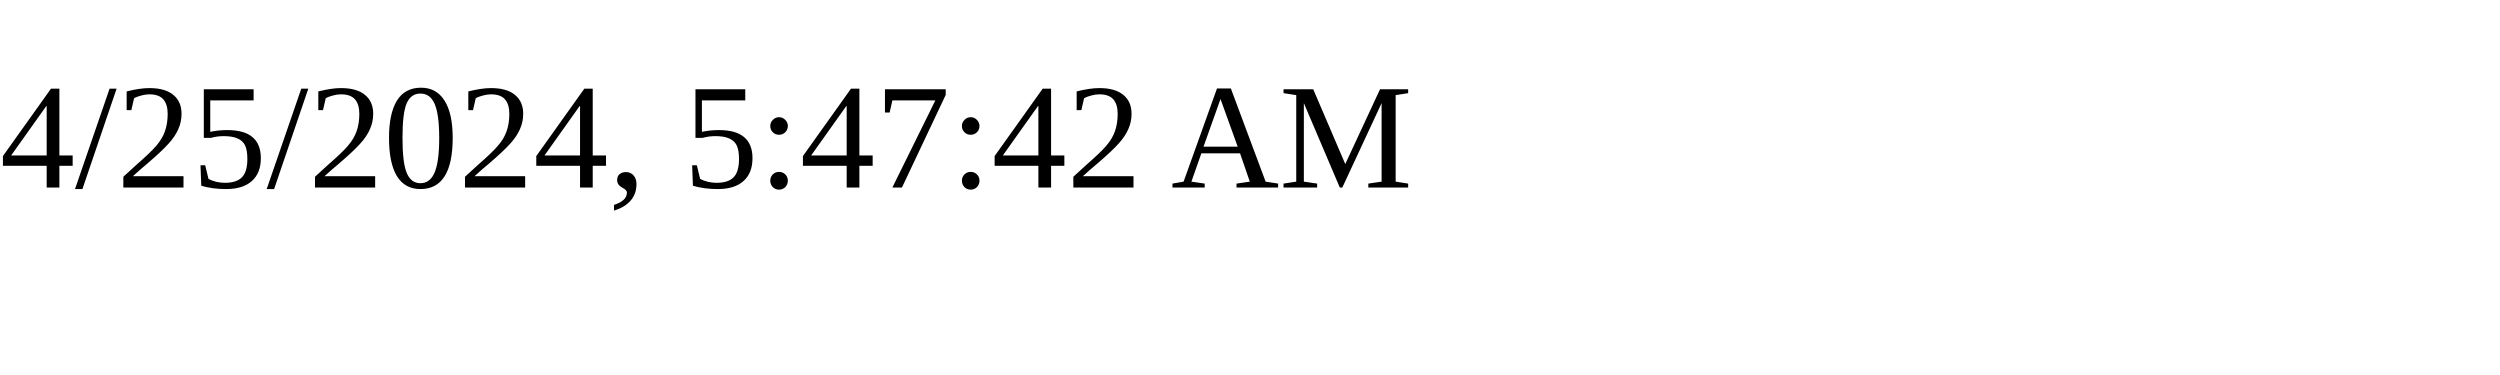
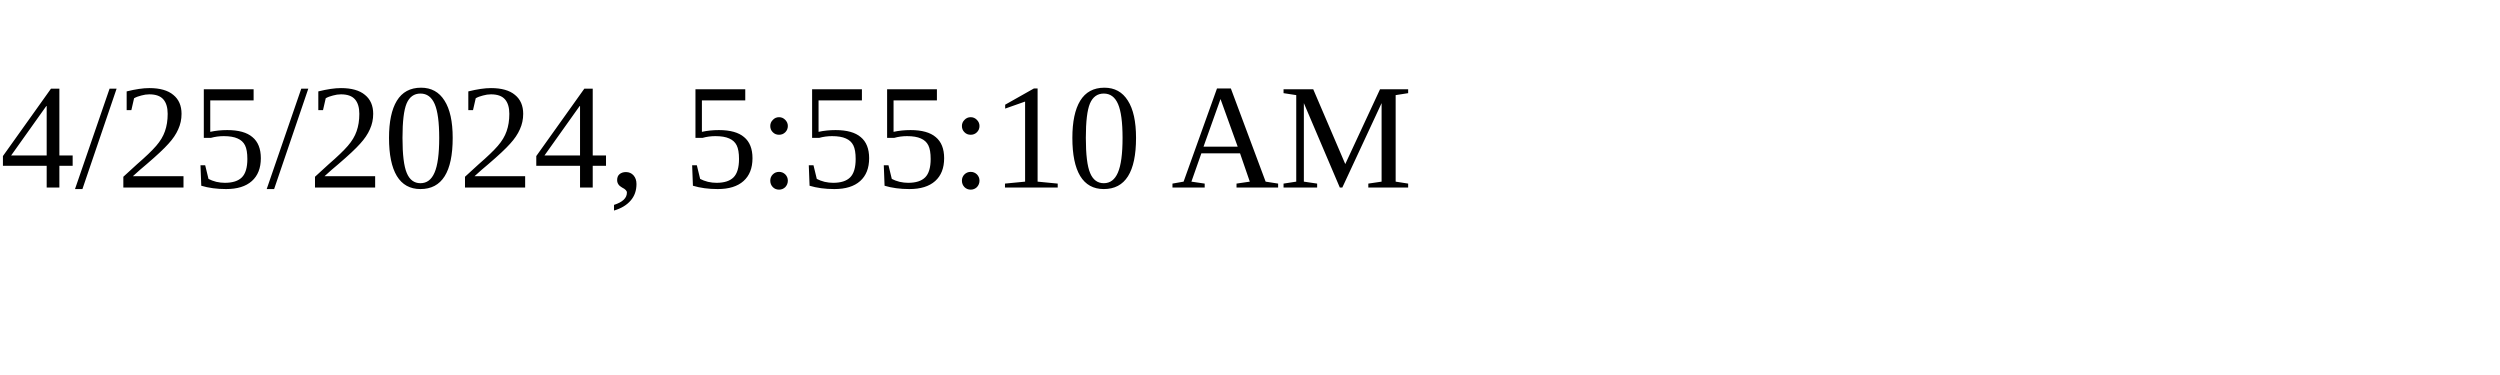
<svg xmlns="http://www.w3.org/2000/svg" height="30" width="200">
-   <text x="0" y="15">4/25/2024, 5:47:42 AM</text>
+   <text x="0" y="15">4/25/2024, 5:55:10 AM</text>
</svg>
